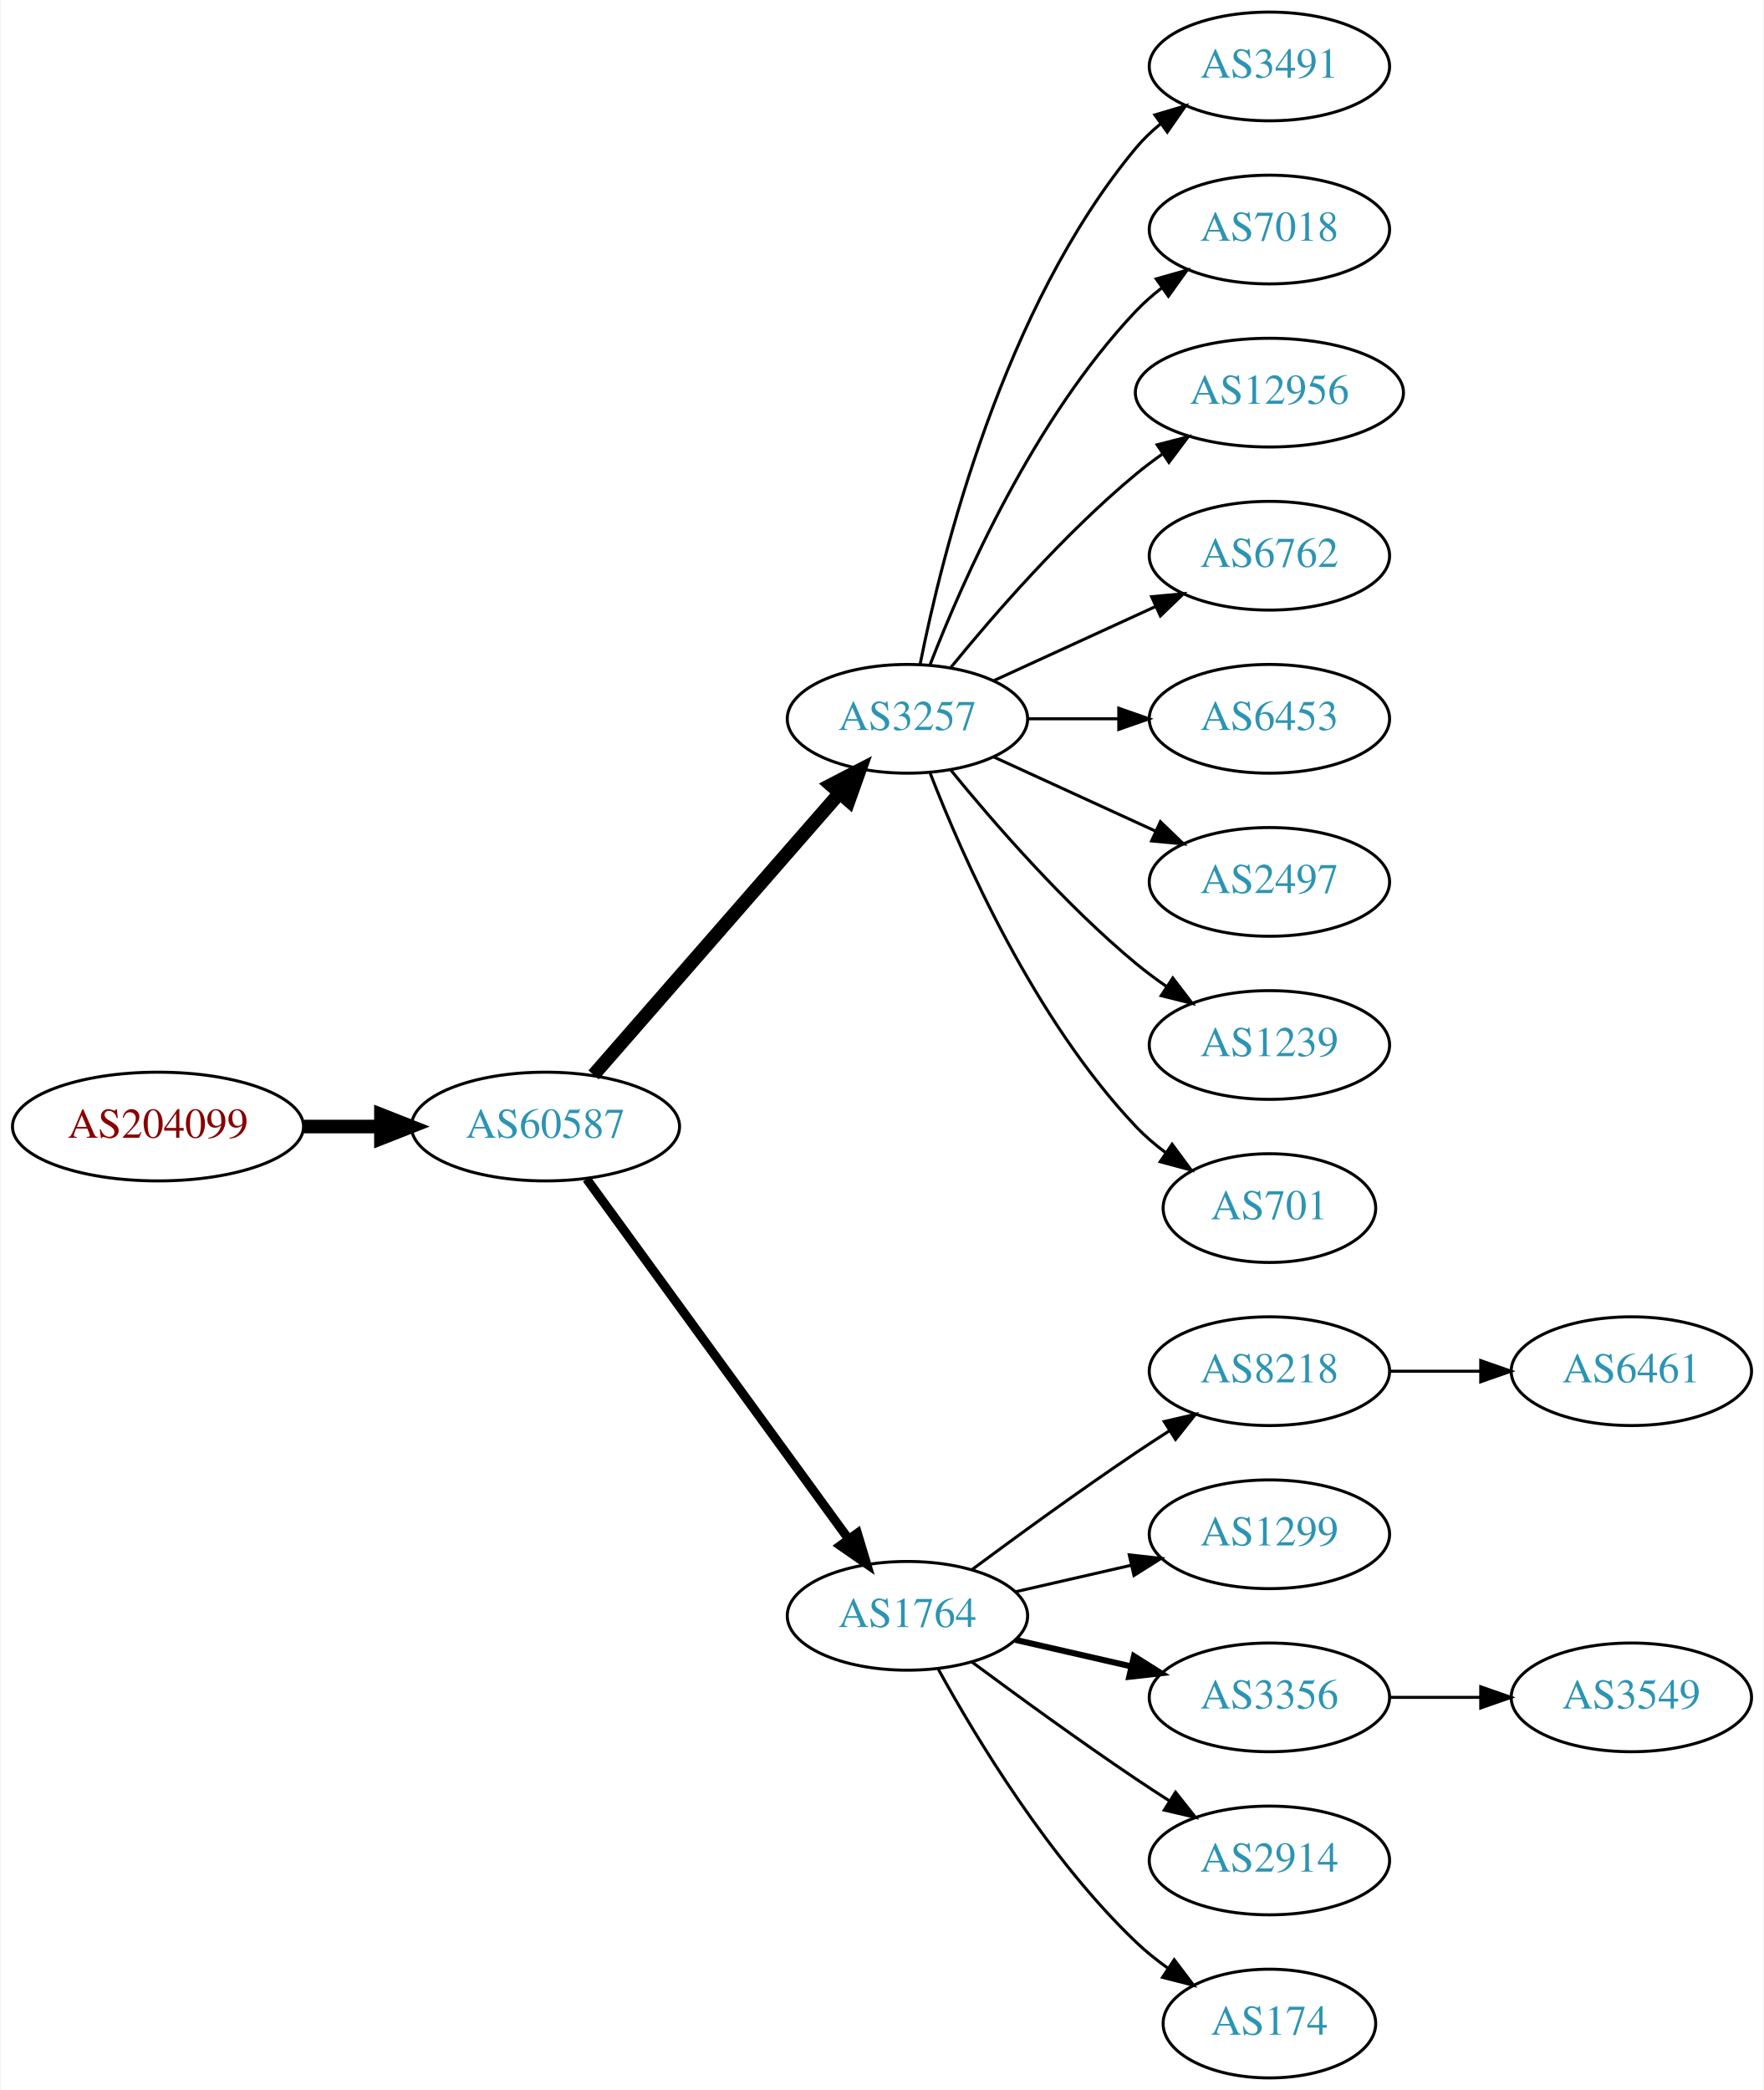
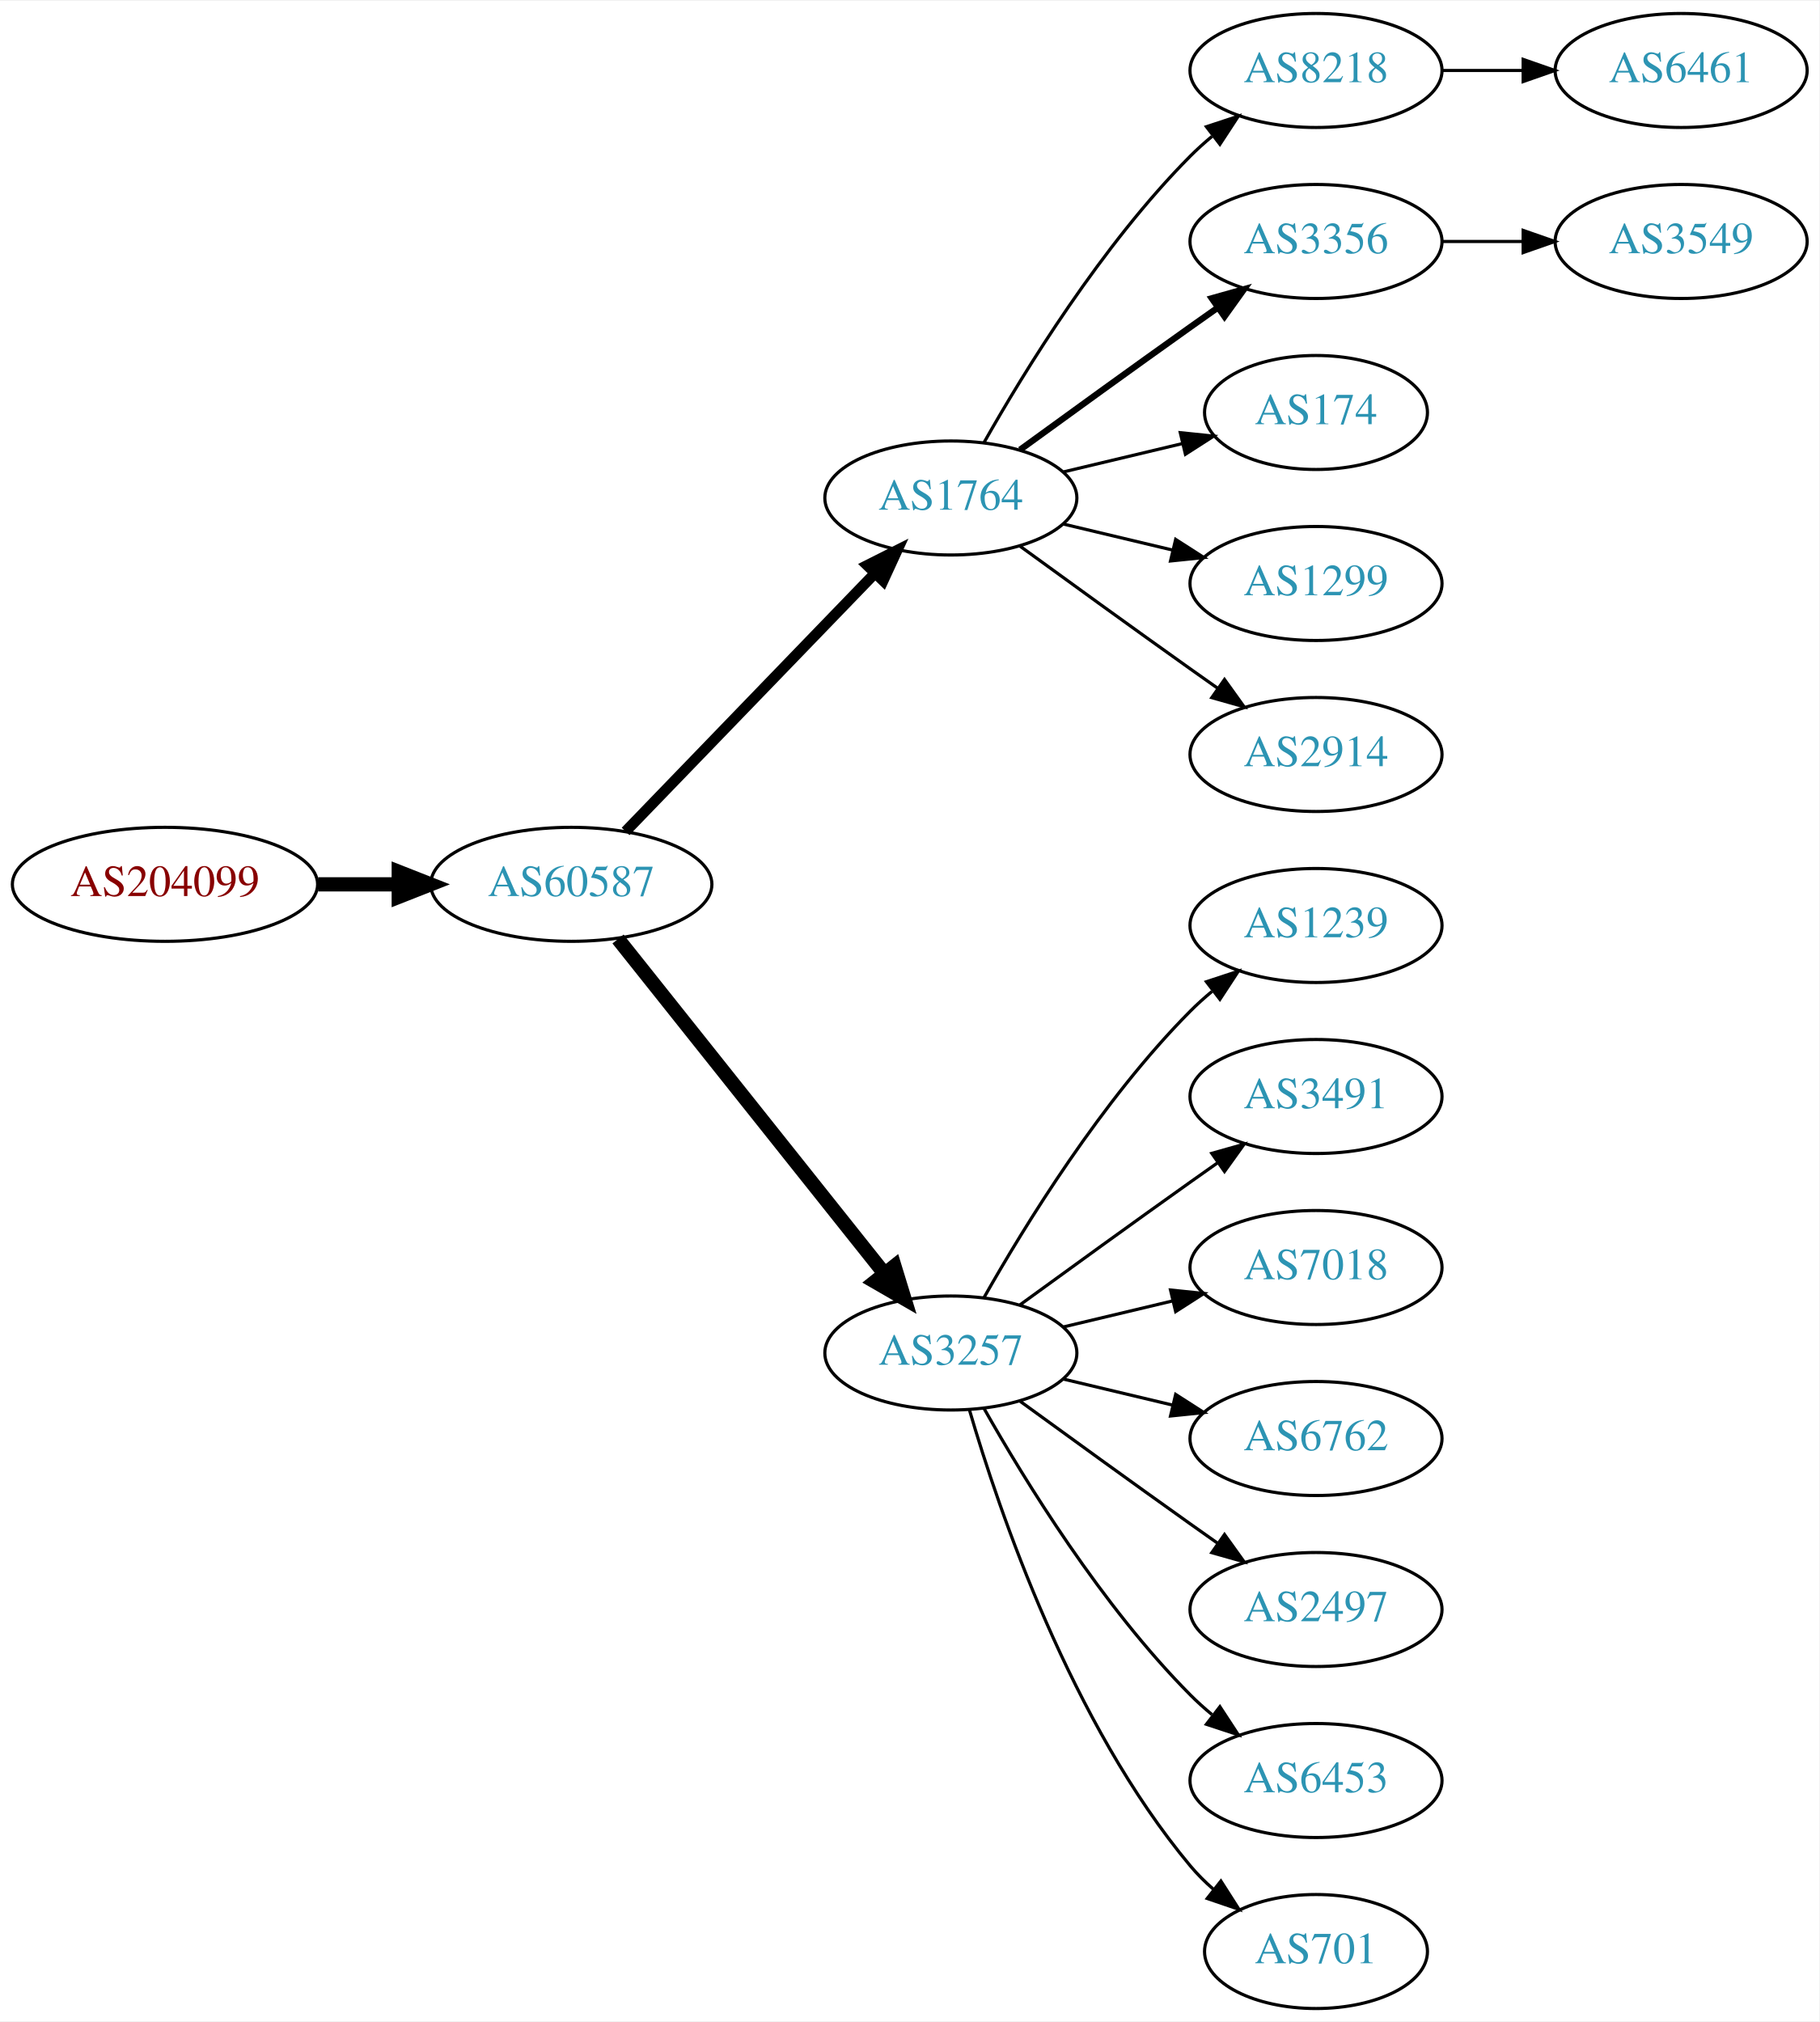
- <svg xmlns="http://www.w3.org/2000/svg" xmlns:xlink="http://www.w3.org/1999/xlink" width="584pt" height="692pt" viewBox="0.00 0.00 583.56 692.00">
-   <g id="graph0" class="graph" transform="scale(1 1) rotate(0) translate(4 688)">
-     <polygon fill="white" stroke="none" points="-4,4 -4,-688 579.562,-688 579.562,4 -4,4" />
+ <svg xmlns="http://www.w3.org/2000/svg" xmlns:xlink="http://www.w3.org/1999/xlink" width="574pt" height="638pt" viewBox="0.00 0.00 574.46 638.00">
+   <g id="graph0" class="graph" transform="scale(1 1) rotate(0) translate(4 634)">
+     <polygon fill="white" stroke="none" points="-4,4 -4,-634 570.463,-634 570.463,4 -4,4" />
    <g id="node1" class="node">
      <g id="a_node1">
        <a xlink:href="/asn/204099" xlink:title="AS204099 ~ i4a GmbH [AT]">
-           <ellipse fill="#ffffff" stroke="black" cx="48.096" cy="-315" rx="48.192" ry="18" />
-           <text text-anchor="middle" x="48.096" y="-311.3" font-family="Times,serif" font-size="14.00" fill="#880000">AS204099</text>
+           <ellipse fill="#ffffff" stroke="black" cx="48.096" cy="-355" rx="48.192" ry="18" />
+           <text text-anchor="middle" x="48.096" y="-351.3" font-family="Times,serif" font-size="14.00" fill="#880000">AS204099</text>
        </a>
      </g>
    </g>
    <g id="node2" class="node">
      <g id="a_node2">
        <a xlink:href="/asn/60587" xlink:title="AS60587 ~ XINON GmbH [AT]">
-           <ellipse fill="#ffffff" stroke="black" cx="176.388" cy="-315" rx="44.393" ry="18" />
-           <text text-anchor="middle" x="176.388" y="-311.3" font-family="Times,serif" font-size="14.00" fill="#2c94b3">AS60587</text>
+           <ellipse fill="#ffffff" stroke="black" cx="176.388" cy="-355" rx="44.393" ry="18" />
+           <text text-anchor="middle" x="176.388" y="-351.3" font-family="Times,serif" font-size="14.00" fill="#2c94b3">AS60587</text>
        </a>
      </g>
    </g>
    <g id="edge1" class="edge">
-       <path fill="none" stroke="black" stroke-width="4.5" d="M96.481,-315C104.742,-315 113.386,-315 121.799,-315" />
-       <polygon fill="black" stroke="black" stroke-width="4.5" points="121.904,-318.938 131.904,-315 121.904,-311.063 121.904,-318.938" />
+       <path fill="none" stroke="black" stroke-width="4.5" d="M96.481,-355C104.742,-355 113.386,-355 121.799,-355" />
+       <polygon fill="black" stroke="black" stroke-width="4.5" points="121.904,-358.938 131.904,-355 121.904,-351.063 121.904,-358.938" />
    </g>
    <g id="node3" class="node">
      <g id="a_node3">
-         <a xlink:href="/asn/3257" xlink:title="AS3257 ~ GTT [DE]">
-           <ellipse fill="#ffffff" stroke="black" cx="296.23" cy="-450" rx="39.794" ry="18" />
-           <text text-anchor="middle" x="296.23" y="-446.3" font-family="Times,serif" font-size="14.00" fill="#2c94b3">AS3257</text>
+         <a xlink:href="/asn/1764" xlink:title="AS1764 ~ NEXTLAYER-AS [AT]">
+           <ellipse fill="#ffffff" stroke="black" cx="296.23" cy="-477" rx="39.794" ry="18" />
+           <text text-anchor="middle" x="296.23" y="-473.3" font-family="Times,serif" font-size="14.00" fill="#2c94b3">AS1764</text>
        </a>
      </g>
    </g>
    <g id="edge2" class="edge">
-       <path fill="none" stroke="black" stroke-width="4.5" d="M192.312,-332.098C212.855,-355.631 249.974,-398.155 273.571,-425.187" />
-       <polygon fill="black" stroke="black" stroke-width="4.5" points="270.884,-428.097 280.426,-433.041 276.817,-422.918 270.884,-428.097" />
+       <path fill="none" stroke="black" stroke-width="3.375" d="M193.526,-371.708C213.889,-392.789 249.043,-429.183 272.217,-453.175" />
+       <polygon fill="black" stroke="black" stroke-width="3.375" points="269.822,-455.733 279.287,-460.494 274.857,-450.87 269.822,-455.733" />
    </g>
    <g id="node4" class="node">
      <g id="a_node4">
-         <a xlink:href="/asn/1764" xlink:title="AS1764 ~ NEXTLAYER-AS [AT]">
-           <ellipse fill="#ffffff" stroke="black" cx="296.23" cy="-153" rx="39.794" ry="18" />
-           <text text-anchor="middle" x="296.23" y="-149.3" font-family="Times,serif" font-size="14.00" fill="#2c94b3">AS1764</text>
+         <a xlink:href="/asn/3257" xlink:title="AS3257 ~ GTT [DE]">
+           <ellipse fill="#ffffff" stroke="black" cx="296.23" cy="-207" rx="39.794" ry="18" />
+           <text text-anchor="middle" x="296.23" y="-203.3" font-family="Times,serif" font-size="14.00" fill="#2c94b3">AS3257</text>
        </a>
      </g>
    </g>
    <g id="edge3" class="edge">
-       <path fill="none" stroke="black" stroke-width="3" d="M189.999,-297.663C210.82,-269.04 252.482,-211.767 276.671,-178.514" />
-       <polygon fill="black" stroke="black" stroke-width="3" points="279.657,-180.358 282.71,-170.212 273.997,-176.24 279.657,-180.358" />
+       <path fill="none" stroke="black" stroke-width="4.5" d="M191.136,-337.733C211.892,-311.666 251.337,-262.126 275.261,-232.079" />
+       <polygon fill="black" stroke="black" stroke-width="4.5" points="278.42,-234.433 281.569,-224.157 272.26,-229.528 278.42,-234.433" />
+     </g>
+     <g id="node5" class="node">
+       <g id="a_node5">
+         <a xlink:href="/asn/8218" xlink:title="AS8218 ~ legacy Neotelecoms [FR]">
+           <ellipse fill="#ffffff" stroke="black" cx="411.523" cy="-612" rx="39.794" ry="18" />
+           <text text-anchor="middle" x="411.523" y="-608.3" font-family="Times,serif" font-size="14.00" fill="#2c94b3">AS8218</text>
+         </a>
+       </g>
+     </g>
+     <g id="edge4" class="edge">
+       <path fill="none" stroke="black" d="M306.69,-494.49C319.472,-517.096 343.904,-556.886 371.877,-585 373.987,-587.121 376.283,-589.188 378.669,-591.171" />
+       <polygon fill="black" stroke="black" points="376.921,-594.242 386.984,-597.556 381.184,-588.69 376.921,-594.242" />
+     </g>
+     <g id="node6" class="node">
+       <g id="a_node6">
+         <a xlink:href="/asn/3356" xlink:title="AS3356 ~ Level 3 Parent, LLC [US]">
+           <ellipse fill="#ffffff" stroke="black" cx="411.523" cy="-558" rx="39.794" ry="18" />
+           <text text-anchor="middle" x="411.523" y="-554.3" font-family="Times,serif" font-size="14.00" fill="#2c94b3">AS3356</text>
+         </a>
+       </g>
+     </g>
+     <g id="edge5" class="edge">
+       <path fill="none" stroke="black" stroke-width="2" d="M318.078,-492.222C333.012,-503.091 353.626,-518.025 371.877,-531 374.697,-533.005 377.64,-535.085 380.588,-537.159" />
+       <polygon fill="black" stroke="black" stroke-width="2" points="378.616,-540.05 388.813,-542.926 382.634,-534.319 378.616,-540.05" />
+     </g>
+     <g id="node7" class="node">
+       <g id="a_node7">
+         <a xlink:href="/asn/174" xlink:title="AS174 ~ Cogent Communications [US]">
+           <ellipse fill="#ffffff" stroke="black" cx="411.523" cy="-504" rx="35.194" ry="18" />
+           <text text-anchor="middle" x="411.523" y="-500.3" font-family="Times,serif" font-size="14.00" fill="#2c94b3">AS174</text>
+         </a>
+       </g>
+     </g>
+     <g id="edge6" class="edge">
+       <path fill="none" stroke="black" d="M331.837,-485.248C343.632,-488.058 356.937,-491.229 369.204,-494.153" />
+       <polygon fill="black" stroke="black" points="368.67,-497.624 379.209,-496.537 370.293,-490.814 368.67,-497.624" />
+     </g>
+     <g id="node8" class="node">
+       <g id="a_node8">
+         <a xlink:href="/asn/1299" xlink:title="AS1299 ~ Telia Carrier [EU]">
+           <ellipse fill="#ffffff" stroke="black" cx="411.523" cy="-450" rx="39.794" ry="18" />
+           <text text-anchor="middle" x="411.523" y="-446.3" font-family="Times,serif" font-size="14.00" fill="#2c94b3">AS1299</text>
+         </a>
+       </g>
+     </g>
+     <g id="edge7" class="edge">
+       <path fill="none" stroke="black" d="M331.837,-468.752C342.709,-466.162 354.863,-463.265 366.305,-460.538" />
+       <polygon fill="black" stroke="black" points="367.212,-463.92 376.128,-458.197 365.589,-457.111 367.212,-463.92" />
+     </g>
+     <g id="node9" class="node">
+       <g id="a_node9">
+         <a xlink:href="/asn/2914" xlink:title="AS2914 ~ NTT America, Inc. [US]">
+           <ellipse fill="#ffffff" stroke="black" cx="411.523" cy="-396" rx="39.794" ry="18" />
+           <text text-anchor="middle" x="411.523" y="-392.3" font-family="Times,serif" font-size="14.00" fill="#2c94b3">AS2914</text>
+         </a>
+       </g>
+     </g>
+     <g id="edge8" class="edge">
+       <path fill="none" stroke="black" d="M318.078,-461.778C333.012,-450.909 353.626,-435.975 371.877,-423 374.697,-420.995 377.64,-418.915 380.588,-416.841" />
+       <polygon fill="black" stroke="black" points="382.634,-419.681 388.813,-411.074 378.616,-413.95 382.634,-419.681" />
    </g>
    <g id="node11" class="node">
      <g id="a_node11">
-         <a xlink:href="/asn/3491" xlink:title="AS3491 ~ PCCW Global, Inc. [US]">
-           <ellipse fill="#ffffff" stroke="black" cx="416.073" cy="-666" rx="39.794" ry="18" />
-           <text text-anchor="middle" x="416.073" y="-662.3" font-family="Times,serif" font-size="14.00" fill="#2c94b3">AS3491</text>
+         <a xlink:href="/asn/1239" xlink:title="AS1239 ~ Sprint [US]">
+           <ellipse fill="#ffffff" stroke="black" cx="411.523" cy="-342" rx="39.794" ry="18" />
+           <text text-anchor="middle" x="411.523" y="-338.3" font-family="Times,serif" font-size="14.00" fill="#2c94b3">AS1239</text>
        </a>
      </g>
    </g>
    <g id="edge10" class="edge">
-       <path fill="none" stroke="black" d="M300.429,-468.073C307.592,-504.141 327.867,-586.125 371.877,-639 374.281,-641.889 377.078,-644.563 380.07,-647.013" />
-       <polygon fill="black" stroke="black" points="378.159,-649.95 388.313,-652.973 382.26,-644.277 378.159,-649.95" />
+       <path fill="none" stroke="black" d="M306.69,-224.49C319.472,-247.096 343.904,-286.886 371.877,-315 373.987,-317.121 376.283,-319.188 378.669,-321.171" />
+       <polygon fill="black" stroke="black" points="376.921,-324.242 386.984,-327.556 381.184,-318.69 376.921,-324.242" />
    </g>
    <g id="node12" class="node">
      <g id="a_node12">
-         <a xlink:href="/asn/7018" xlink:title="AS7018 ~ AT&amp;T Services, Inc. [US]">
-           <ellipse fill="#ffffff" stroke="black" cx="416.073" cy="-612" rx="39.794" ry="18" />
-           <text text-anchor="middle" x="416.073" y="-608.3" font-family="Times,serif" font-size="14.00" fill="#2c94b3">AS7018</text>
+         <a xlink:href="/asn/3491" xlink:title="AS3491 ~ PCCW Global, Inc. [US]">
+           <ellipse fill="#ffffff" stroke="black" cx="411.523" cy="-288" rx="39.794" ry="18" />
+           <text text-anchor="middle" x="411.523" y="-284.3" font-family="Times,serif" font-size="14.00" fill="#2c94b3">AS3491</text>
        </a>
      </g>
    </g>
    <g id="edge11" class="edge">
-       <path fill="none" stroke="black" d="M303.753,-467.994C314.504,-495.728 338.161,-549.429 371.877,-585 374.462,-587.728 377.38,-590.294 380.448,-592.677" />
-       <polygon fill="black" stroke="black" points="378.602,-595.658 388.797,-598.543 382.627,-589.93 378.602,-595.658" />
+       <path fill="none" stroke="black" d="M318.078,-222.222C333.012,-233.091 353.626,-248.025 371.877,-261 374.697,-263.005 377.64,-265.085 380.588,-267.159" />
+       <polygon fill="black" stroke="black" points="378.616,-270.05 388.813,-272.926 382.634,-264.319 378.616,-270.05" />
    </g>
    <g id="node13" class="node">
      <g id="a_node13">
-         <a xlink:href="/asn/12956" xlink:title="AS12956 ~ TELXIUS [ES]">
-           <ellipse fill="#ffffff" stroke="black" cx="416.073" cy="-558" rx="44.393" ry="18" />
-           <text text-anchor="middle" x="416.073" y="-554.3" font-family="Times,serif" font-size="14.00" fill="#2c94b3">AS12956</text>
+         <a xlink:href="/asn/7018" xlink:title="AS7018 ~ AT&amp;T Services, Inc. [US]">
+           <ellipse fill="#ffffff" stroke="black" cx="411.523" cy="-234" rx="39.794" ry="18" />
+           <text text-anchor="middle" x="411.523" y="-230.3" font-family="Times,serif" font-size="14.00" fill="#2c94b3">AS7018</text>
        </a>
      </g>
    </g>
    <g id="edge12" class="edge">
-       <path fill="none" stroke="black" d="M310.649,-467.065C324.764,-484.375 348.178,-511.345 371.877,-531 374.614,-533.271 377.558,-535.494 380.575,-537.63" />
-       <polygon fill="black" stroke="black" points="378.907,-540.725 389.164,-543.379 382.801,-534.908 378.907,-540.725" />
+       <path fill="none" stroke="black" d="M331.837,-215.248C342.709,-217.838 354.863,-220.735 366.305,-223.462" />
+       <polygon fill="black" stroke="black" points="365.589,-226.889 376.128,-225.803 367.212,-220.08 365.589,-226.889" />
    </g>
    <g id="node14" class="node">
      <g id="a_node14">
        <a xlink:href="/asn/6762" xlink:title="AS6762 ~ TELECOM ITALIA SPARKLE S.p.A. [IT]">
-           <ellipse fill="#ffffff" stroke="black" cx="416.073" cy="-504" rx="39.794" ry="18" />
-           <text text-anchor="middle" x="416.073" y="-500.3" font-family="Times,serif" font-size="14.00" fill="#2c94b3">AS6762</text>
+           <ellipse fill="#ffffff" stroke="black" cx="411.523" cy="-180" rx="39.794" ry="18" />
+           <text text-anchor="middle" x="411.523" y="-176.3" font-family="Times,serif" font-size="14.00" fill="#2c94b3">AS6762</text>
        </a>
      </g>
    </g>
    <g id="edge13" class="edge">
-       <path fill="none" stroke="black" d="M324.859,-462.661C340.816,-469.973 361.087,-479.261 378.369,-487.181" />
-       <polygon fill="black" stroke="black" points="377.068,-490.435 387.617,-491.419 379.984,-484.071 377.068,-490.435" />
+       <path fill="none" stroke="black" d="M331.837,-198.752C342.709,-196.162 354.863,-193.265 366.305,-190.538" />
+       <polygon fill="black" stroke="black" points="367.212,-193.92 376.128,-188.197 365.589,-187.111 367.212,-193.92" />
    </g>
    <g id="node15" class="node">
      <g id="a_node15">
-         <a xlink:href="/asn/6453" xlink:title="AS6453 ~ TATA COMMUNICATIONS (AMERICA) INC [US]">
-           <ellipse fill="#ffffff" stroke="black" cx="416.073" cy="-450" rx="39.794" ry="18" />
-           <text text-anchor="middle" x="416.073" y="-446.3" font-family="Times,serif" font-size="14.00" fill="#2c94b3">AS6453</text>
+         <a xlink:href="/asn/2497" xlink:title="AS2497 ~ Internet Initiative Japan Inc. [JP]">
+           <ellipse fill="#ffffff" stroke="black" cx="411.523" cy="-126" rx="39.794" ry="18" />
+           <text text-anchor="middle" x="411.523" y="-122.3" font-family="Times,serif" font-size="14.00" fill="#2c94b3">AS2497</text>
        </a>
      </g>
    </g>
    <g id="edge14" class="edge">
-       <path fill="none" stroke="black" d="M336.143,-450C345.696,-450 356.046,-450 366.008,-450" />
-       <polygon fill="black" stroke="black" points="366.201,-453.5 376.201,-450 366.201,-446.5 366.201,-453.5" />
+       <path fill="none" stroke="black" d="M318.078,-191.778C333.012,-180.909 353.626,-165.975 371.877,-153 374.697,-150.995 377.64,-148.915 380.588,-146.841" />
+       <polygon fill="black" stroke="black" points="382.634,-149.681 388.813,-141.074 378.616,-143.95 382.634,-149.681" />
    </g>
    <g id="node16" class="node">
      <g id="a_node16">
-         <a xlink:href="/asn/2497" xlink:title="AS2497 ~ Internet Initiative Japan Inc. [JP]">
-           <ellipse fill="#ffffff" stroke="black" cx="416.073" cy="-396" rx="39.794" ry="18" />
-           <text text-anchor="middle" x="416.073" y="-392.3" font-family="Times,serif" font-size="14.00" fill="#2c94b3">AS2497</text>
+         <a xlink:href="/asn/6453" xlink:title="AS6453 ~ TATA COMMUNICATIONS (AMERICA) INC [US]">
+           <ellipse fill="#ffffff" stroke="black" cx="411.523" cy="-72" rx="39.794" ry="18" />
+           <text text-anchor="middle" x="411.523" y="-68.3" font-family="Times,serif" font-size="14.00" fill="#2c94b3">AS6453</text>
        </a>
      </g>
    </g>
    <g id="edge15" class="edge">
-       <path fill="none" stroke="black" d="M324.859,-437.339C340.816,-430.027 361.087,-420.739 378.369,-412.819" />
-       <polygon fill="black" stroke="black" points="379.984,-415.929 387.617,-408.581 377.068,-409.565 379.984,-415.929" />
+       <path fill="none" stroke="black" d="M306.69,-189.51C319.472,-166.904 343.904,-127.114 371.877,-99 373.987,-96.879 376.283,-94.812 378.669,-92.829" />
+       <polygon fill="black" stroke="black" points="381.184,-95.31 386.984,-86.444 376.921,-89.758 381.184,-95.31" />
    </g>
    <g id="node17" class="node">
      <g id="a_node17">
-         <a xlink:href="/asn/1239" xlink:title="AS1239 ~ Sprint [US]">
-           <ellipse fill="#ffffff" stroke="black" cx="416.073" cy="-342" rx="39.794" ry="18" />
-           <text text-anchor="middle" x="416.073" y="-338.3" font-family="Times,serif" font-size="14.00" fill="#2c94b3">AS1239</text>
+         <a xlink:href="/asn/701" xlink:title="AS701 ~ UUNET [US]">
+           <ellipse fill="#ffffff" stroke="black" cx="411.523" cy="-18" rx="35.194" ry="18" />
+           <text text-anchor="middle" x="411.523" y="-14.3" font-family="Times,serif" font-size="14.00" fill="#2c94b3">AS701</text>
        </a>
      </g>
    </g>
    <g id="edge16" class="edge">
-       <path fill="none" stroke="black" d="M310.649,-432.935C324.764,-415.625 348.178,-388.655 371.877,-369 375.093,-366.332 378.594,-363.73 382.164,-361.259" />
-       <polygon fill="black" stroke="black" points="384.088,-364.183 390.52,-355.764 380.242,-358.334 384.088,-364.183" />
-     </g>
-     <g id="node18" class="node">
-       <g id="a_node18">
-         <a xlink:href="/asn/701" xlink:title="AS701 ~ UUNET [US]">
-           <ellipse fill="#ffffff" stroke="black" cx="416.073" cy="-288" rx="35.194" ry="18" />
-           <text text-anchor="middle" x="416.073" y="-284.3" font-family="Times,serif" font-size="14.00" fill="#2c94b3">AS701</text>
-         </a>
-       </g>
-     </g>
-     <g id="edge17" class="edge">
-       <path fill="none" stroke="black" d="M303.753,-432.006C314.504,-404.272 338.161,-350.571 371.877,-315 374.82,-311.895 378.193,-308.999 381.729,-306.345" />
-       <polygon fill="black" stroke="black" points="383.858,-309.129 390.148,-300.603 379.914,-303.346 383.858,-309.129" />
-     </g>
-     <g id="node5" class="node">
-       <g id="a_node5">
-         <a xlink:href="/asn/8218" xlink:title="AS8218 ~ legacy Neotelecoms [FR]">
-           <ellipse fill="#ffffff" stroke="black" cx="416.073" cy="-234" rx="39.794" ry="18" />
-           <text text-anchor="middle" x="416.073" y="-230.3" font-family="Times,serif" font-size="14.00" fill="#2c94b3">AS8218</text>
-         </a>
-       </g>
-     </g>
-     <g id="edge4" class="edge">
-       <path fill="none" stroke="black" d="M317.56,-168.277C332.423,-179.304 353.167,-194.407 371.877,-207 375.426,-209.389 379.176,-211.839 382.924,-214.242" />
-       <polygon fill="black" stroke="black" points="381.251,-217.325 391.573,-219.712 384.993,-211.409 381.251,-217.325" />
-     </g>
-     <g id="node6" class="node">
-       <g id="a_node6">
-         <a xlink:href="/asn/1299" xlink:title="AS1299 ~ Telia Carrier [EU]">
-           <ellipse fill="#ffffff" stroke="black" cx="416.073" cy="-180" rx="39.794" ry="18" />
-           <text text-anchor="middle" x="416.073" y="-176.3" font-family="Times,serif" font-size="14.00" fill="#2c94b3">AS1299</text>
-         </a>
-       </g>
-     </g>
-     <g id="edge5" class="edge">
-       <path fill="none" stroke="black" d="M331.949,-160.955C343.949,-163.704 357.57,-166.825 370.263,-169.733" />
-       <polygon fill="black" stroke="black" points="369.665,-173.187 380.194,-172.009 371.229,-166.364 369.665,-173.187" />
-     </g>
-     <g id="node7" class="node">
-       <g id="a_node7">
-         <a xlink:href="/asn/3356" xlink:title="AS3356 ~ Level 3 Parent, LLC [US]">
-           <ellipse fill="#ffffff" stroke="black" cx="416.073" cy="-126" rx="39.794" ry="18" />
-           <text text-anchor="middle" x="416.073" y="-122.3" font-family="Times,serif" font-size="14.00" fill="#2c94b3">AS3356</text>
-         </a>
-       </g>
-     </g>
-     <g id="edge6" class="edge">
-       <path fill="none" stroke="black" stroke-width="2" d="M331.949,-145.045C343.949,-142.296 357.57,-139.175 370.263,-136.267" />
-       <polygon fill="black" stroke="black" stroke-width="2" points="371.229,-139.636 380.194,-133.991 369.665,-132.813 371.229,-139.636" />
-     </g>
-     <g id="node8" class="node">
-       <g id="a_node8">
-         <a xlink:href="/asn/2914" xlink:title="AS2914 ~ NTT America, Inc. [US]">
-           <ellipse fill="#ffffff" stroke="black" cx="416.073" cy="-72" rx="39.794" ry="18" />
-           <text text-anchor="middle" x="416.073" y="-68.3" font-family="Times,serif" font-size="14.00" fill="#2c94b3">AS2914</text>
-         </a>
-       </g>
-     </g>
-     <g id="edge7" class="edge">
-       <path fill="none" stroke="black" d="M317.56,-137.723C332.423,-126.696 353.167,-111.593 371.877,-99 375.426,-96.611 379.176,-94.161 382.924,-91.758" />
-       <polygon fill="black" stroke="black" points="384.993,-94.591 391.573,-86.288 381.251,-88.675 384.993,-94.591" />
-     </g>
-     <g id="node9" class="node">
-       <g id="a_node9">
-         <a xlink:href="/asn/174" xlink:title="AS174 ~ Cogent Communications [US]">
-           <ellipse fill="#ffffff" stroke="black" cx="416.073" cy="-18" rx="35.194" ry="18" />
-           <text text-anchor="middle" x="416.073" y="-14.3" font-family="Times,serif" font-size="14.00" fill="#2c94b3">AS174</text>
-         </a>
-       </g>
-     </g>
-     <g id="edge8" class="edge">
-       <path fill="none" stroke="black" d="M306.471,-135.287C319.017,-112.439 343.194,-72.389 371.877,-45 375.131,-41.893 378.797,-38.954 382.584,-36.24" />
-       <polygon fill="black" stroke="black" points="384.561,-39.128 390.952,-30.678 380.686,-33.299 384.561,-39.128" />
+       <path fill="none" stroke="black" d="M302.104,-188.998C311.418,-157.156 334.235,-90.019 371.877,-45 374.029,-42.426 376.483,-39.983 379.088,-37.697" />
+       <polygon fill="black" stroke="black" points="381.495,-40.257 387.198,-31.328 377.172,-34.751 381.495,-40.257" />
    </g>
    <g id="node10" class="node">
      <g id="a_node10">
        <a xlink:href="/asn/6461" xlink:title="AS6461 ~ Zayo Bandwidth [US]">
-           <ellipse fill="#ffffff" stroke="black" cx="535.915" cy="-234" rx="39.794" ry="18" />
-           <text text-anchor="middle" x="535.915" y="-230.3" font-family="Times,serif" font-size="14.00" fill="#2c94b3">AS6461</text>
+           <ellipse fill="#ffffff" stroke="black" cx="526.816" cy="-612" rx="39.794" ry="18" />
+           <text text-anchor="middle" x="526.816" y="-608.3" font-family="Times,serif" font-size="14.00" fill="#2c94b3">AS6461</text>
        </a>
      </g>
    </g>
    <g id="edge9" class="edge">
-       <path fill="none" stroke="black" d="M455.985,-234C465.539,-234 475.888,-234 485.851,-234" />
-       <polygon fill="black" stroke="black" points="486.043,-237.5 496.043,-234 486.043,-230.5 486.043,-237.5" />
-     </g>
-     <g id="node19" class="node">
-       <g id="a_node19">
+       <path fill="none" stroke="black" d="M451.195,-612C459.398,-612 468.162,-612 476.694,-612" />
+       <polygon fill="black" stroke="black" points="476.934,-615.5 486.934,-612 476.933,-608.5 476.934,-615.5" />
+     </g>
+     <g id="node18" class="node">
+       <g id="a_node18">
        <a xlink:href="/asn/3549" xlink:title="AS3549 ~ Level 3 Parent, LLC [US]">
-           <ellipse fill="#ffffff" stroke="black" cx="535.915" cy="-126" rx="39.794" ry="18" />
-           <text text-anchor="middle" x="535.915" y="-122.3" font-family="Times,serif" font-size="14.00" fill="#2c94b3">AS3549</text>
-         </a>
-       </g>
-     </g>
-     <g id="edge18" class="edge">
-       <path fill="none" stroke="black" d="M455.985,-126C465.539,-126 475.888,-126 485.851,-126" />
-       <polygon fill="black" stroke="black" points="486.043,-129.5 496.043,-126 486.043,-122.5 486.043,-129.5" />
+           <ellipse fill="#ffffff" stroke="black" cx="526.816" cy="-558" rx="39.794" ry="18" />
+           <text text-anchor="middle" x="526.816" y="-554.3" font-family="Times,serif" font-size="14.00" fill="#2c94b3">AS3549</text>
+         </a>
+       </g>
+     </g>
+     <g id="edge17" class="edge">
+       <path fill="none" stroke="black" d="M451.195,-558C459.398,-558 468.162,-558 476.694,-558" />
+       <polygon fill="black" stroke="black" points="476.934,-561.5 486.934,-558 476.933,-554.5 476.934,-561.5" />
    </g>
  </g>
</svg>
